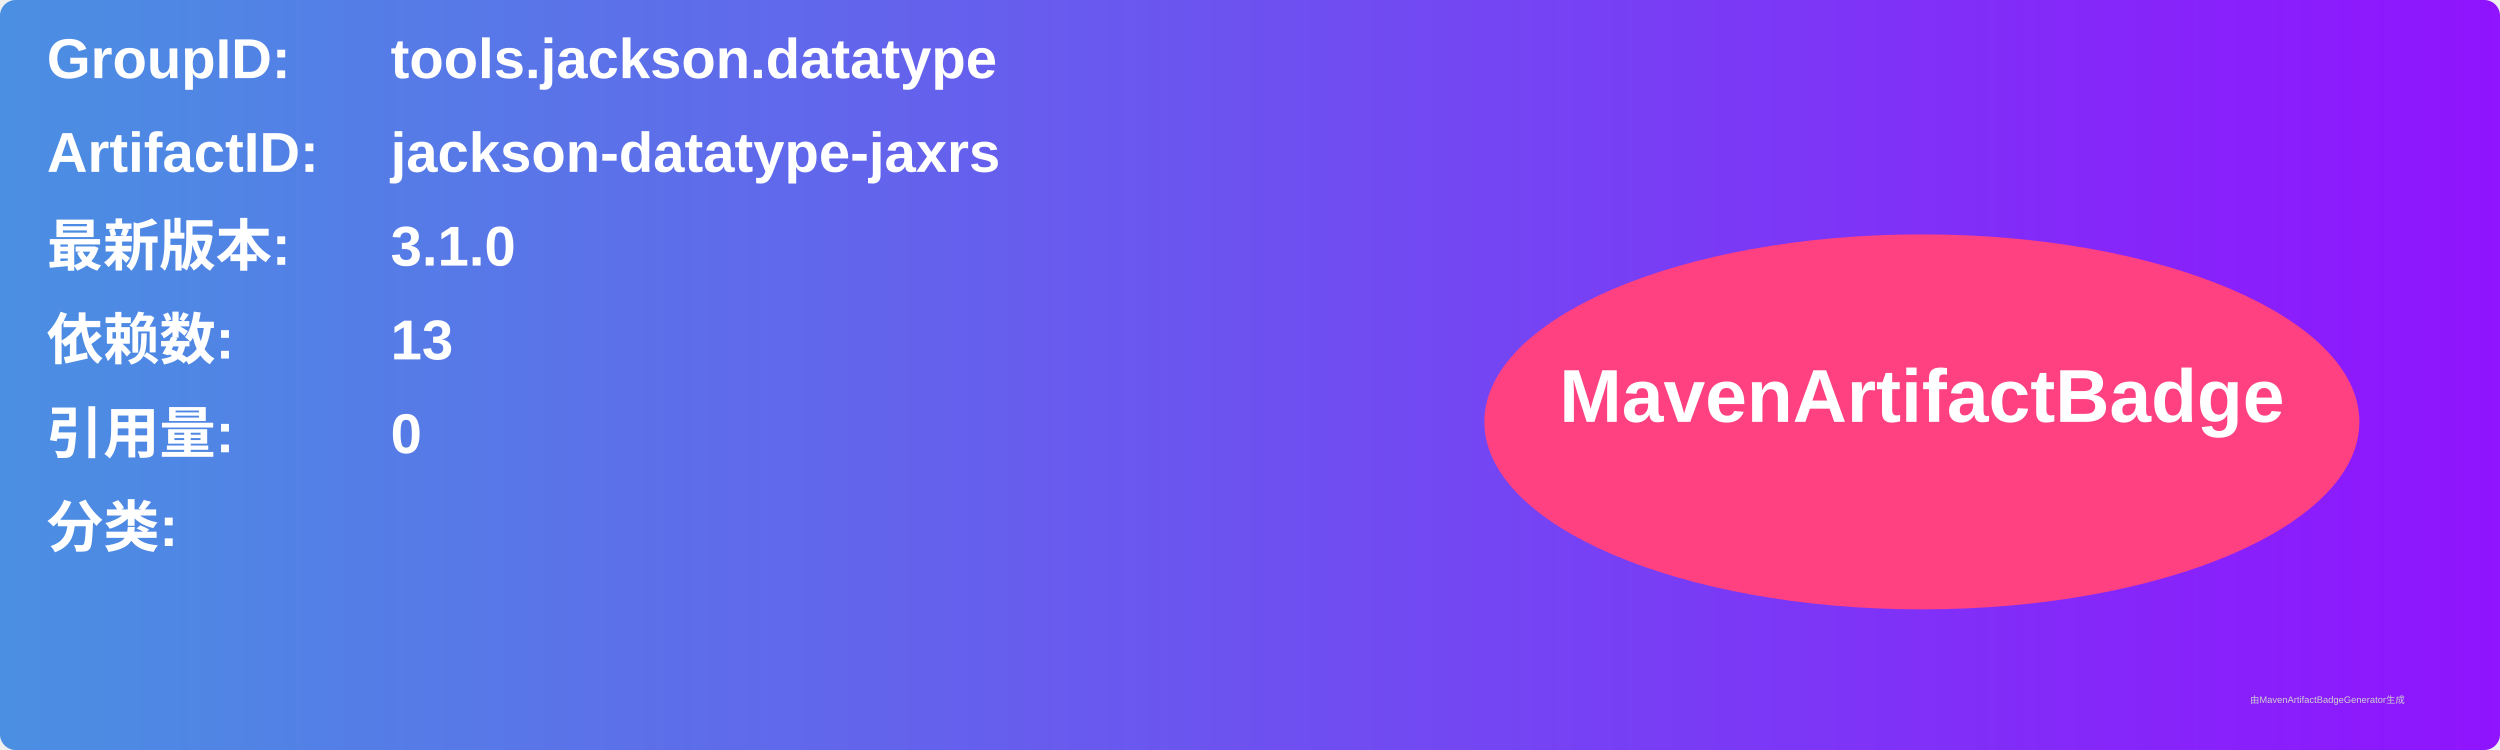
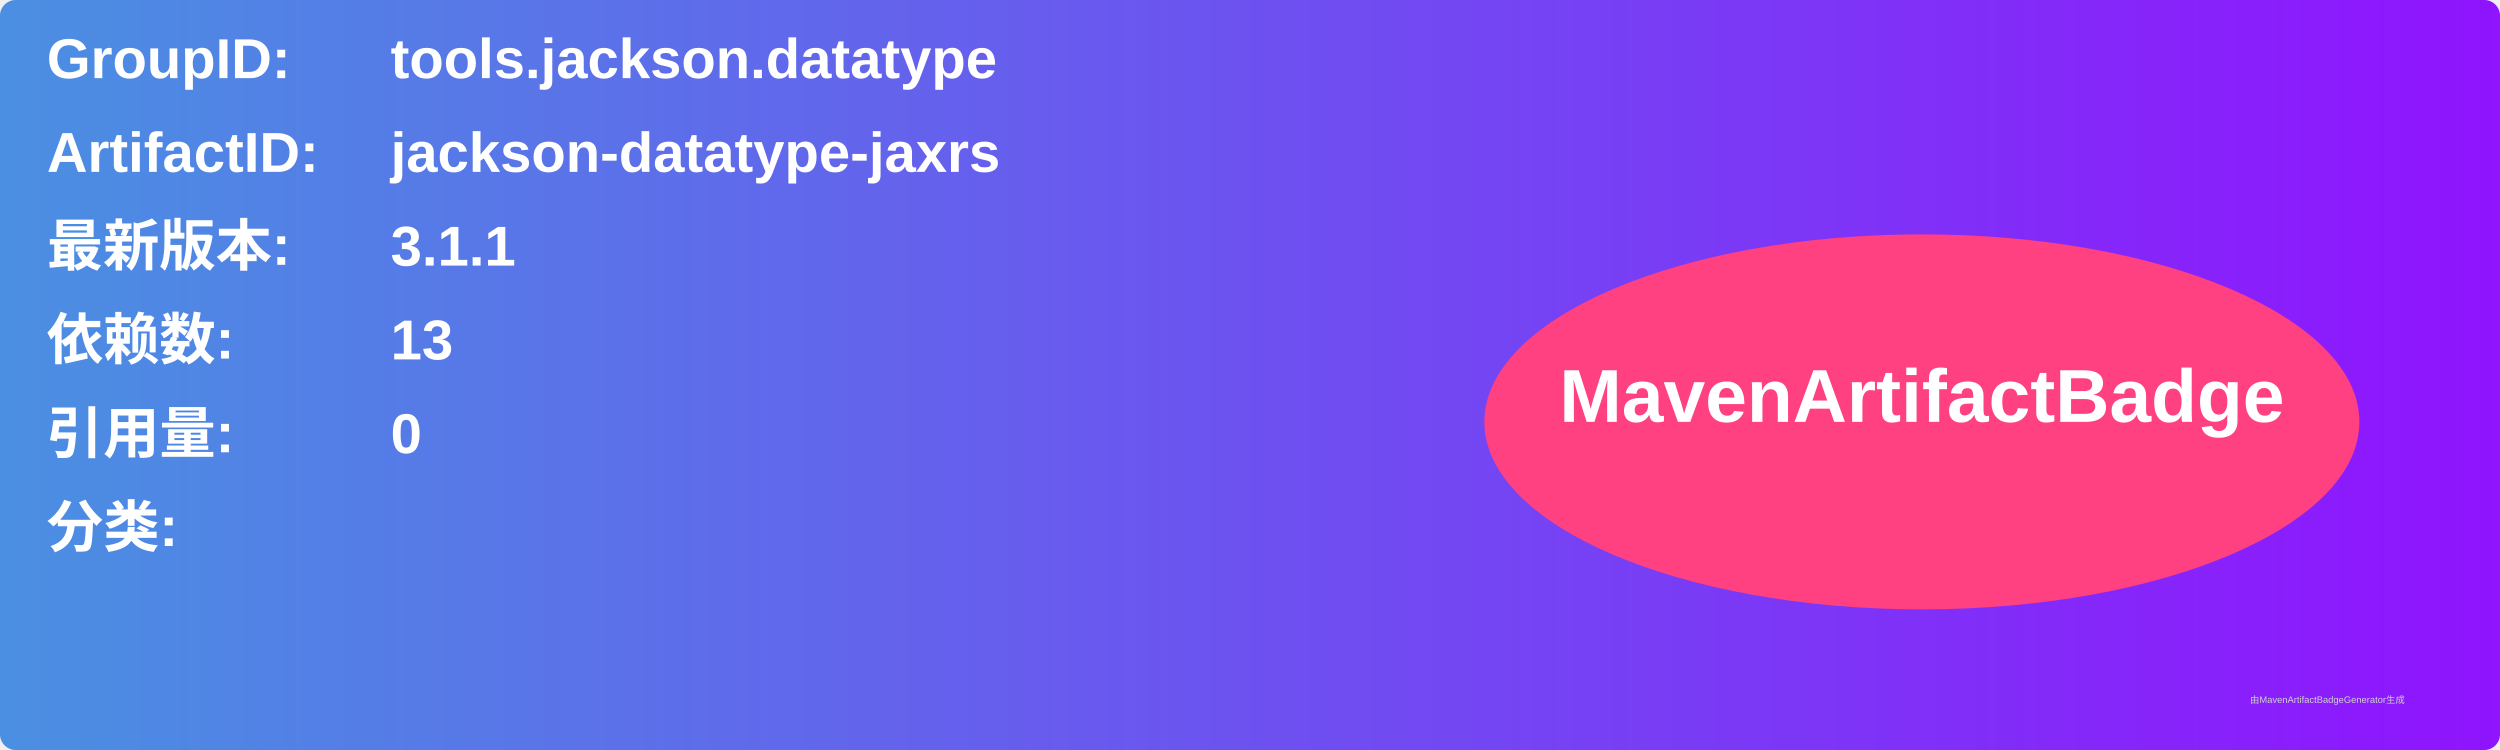
<svg xmlns="http://www.w3.org/2000/svg" width="800" height="240" viewBox="0 0 800 240">
  <linearGradient id="grad" x1="0%" y1="0%" x2="100%" y2="0%">
    <stop offset="0%" stop-color="#4a90e2" />
    <stop offset="100%" stop-color="#9013fe" />
  </linearGradient>
  <rect width="100%" height="100%" rx="5" ry="5" fill="url(#grad)" />
  <g transform="translate(15, 15)">
    <text x="0" y="10" font-family="Arial" font-size="18" fill="white" font-weight="bold" width="260">GroupID:</text>
    <text x="110" y="10" font-family="Arial" font-size="18" fill="white" font-weight="bold" width="460">tools.jackson.datatype</text>
    <text x="0" y="40" font-family="Arial" font-size="18" fill="white" font-weight="bold" width="260">ArtifactID:</text>
    <text x="110" y="40" font-family="Arial" font-size="18" fill="white" font-weight="bold" width="460">jackson-datatype-jaxrs</text>
    <text x="0" y="70" font-family="Arial" font-size="18" fill="white" font-weight="bold">最新版本:</text>
    <text x="110" y="70" font-family="Arial" font-size="18" fill="white" font-weight="bold">
-       <tspan font-weight="bold">3.1.0</tspan>
+       <tspan font-weight="bold">3.1.1</tspan>
    </text>
    <text x="0" y="100" font-family="Arial" font-size="18" fill="white" font-weight="bold">依赖数: </text>
    <text x="110" y="100" font-family="Arial" font-size="18" fill="white">
      <tspan font-weight="bold">13</tspan>
    </text>
    <text x="0" y="130" font-family="Arial" font-size="18" fill="white" font-weight="bold">引用量: </text>
    <text x="110" y="130" font-family="Arial" font-size="18" fill="white">
      <tspan font-weight="bold">0</tspan>
    </text>
    <text x="0" y="160" font-family="Arial" font-size="18" fill="white" font-weight="bold">分类:</text>
    <text x="10" y="190" font-family="Arial" font-size="10" fill="white">
      <tspan font-weight="bold" />
    </text>
    <ellipse cx="600" cy="120" rx="140" ry="60" fill="#ff4081" />
    <text x="600" y="120" text-anchor="middle" font-family="Arial" font-size="24" fill="white" font-weight="bold">MavenArtifactBadge</text>
  </g>
  <text x="720" y="225" font-family="Arial" font-size="3" fill="#d0d0d0">由MavenArtifactBadgeGenerator生成</text>
</svg>
